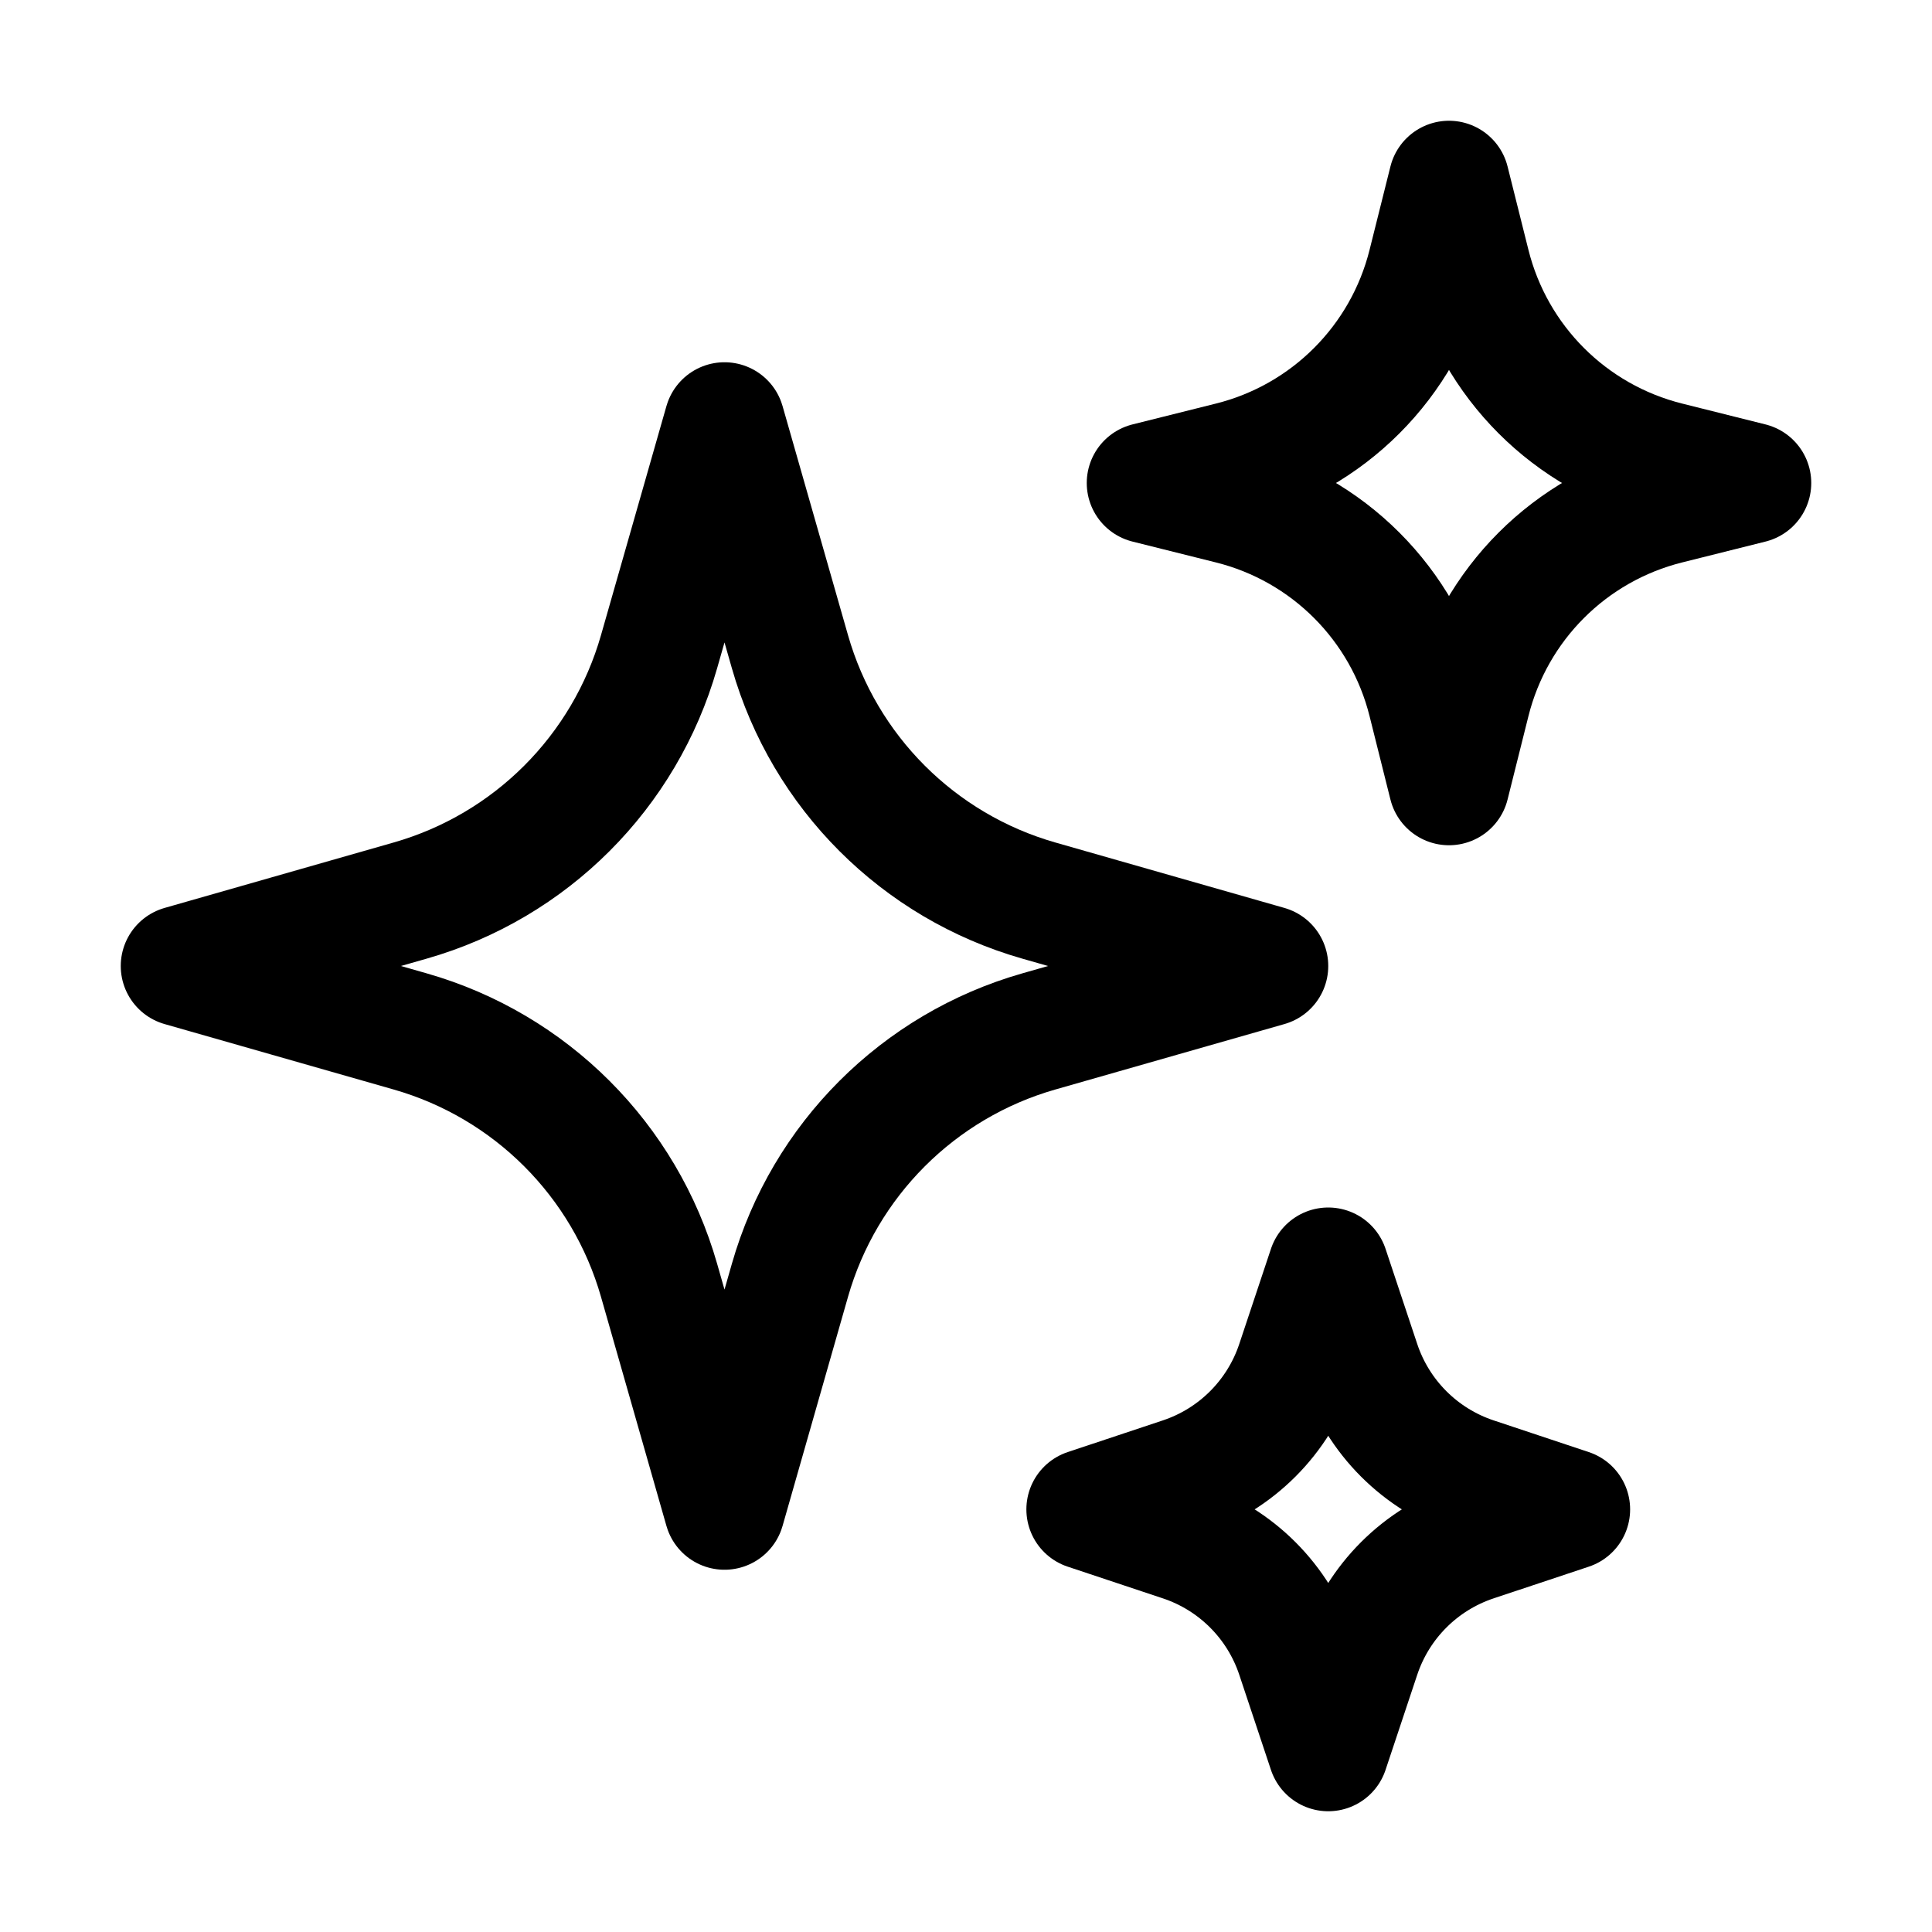
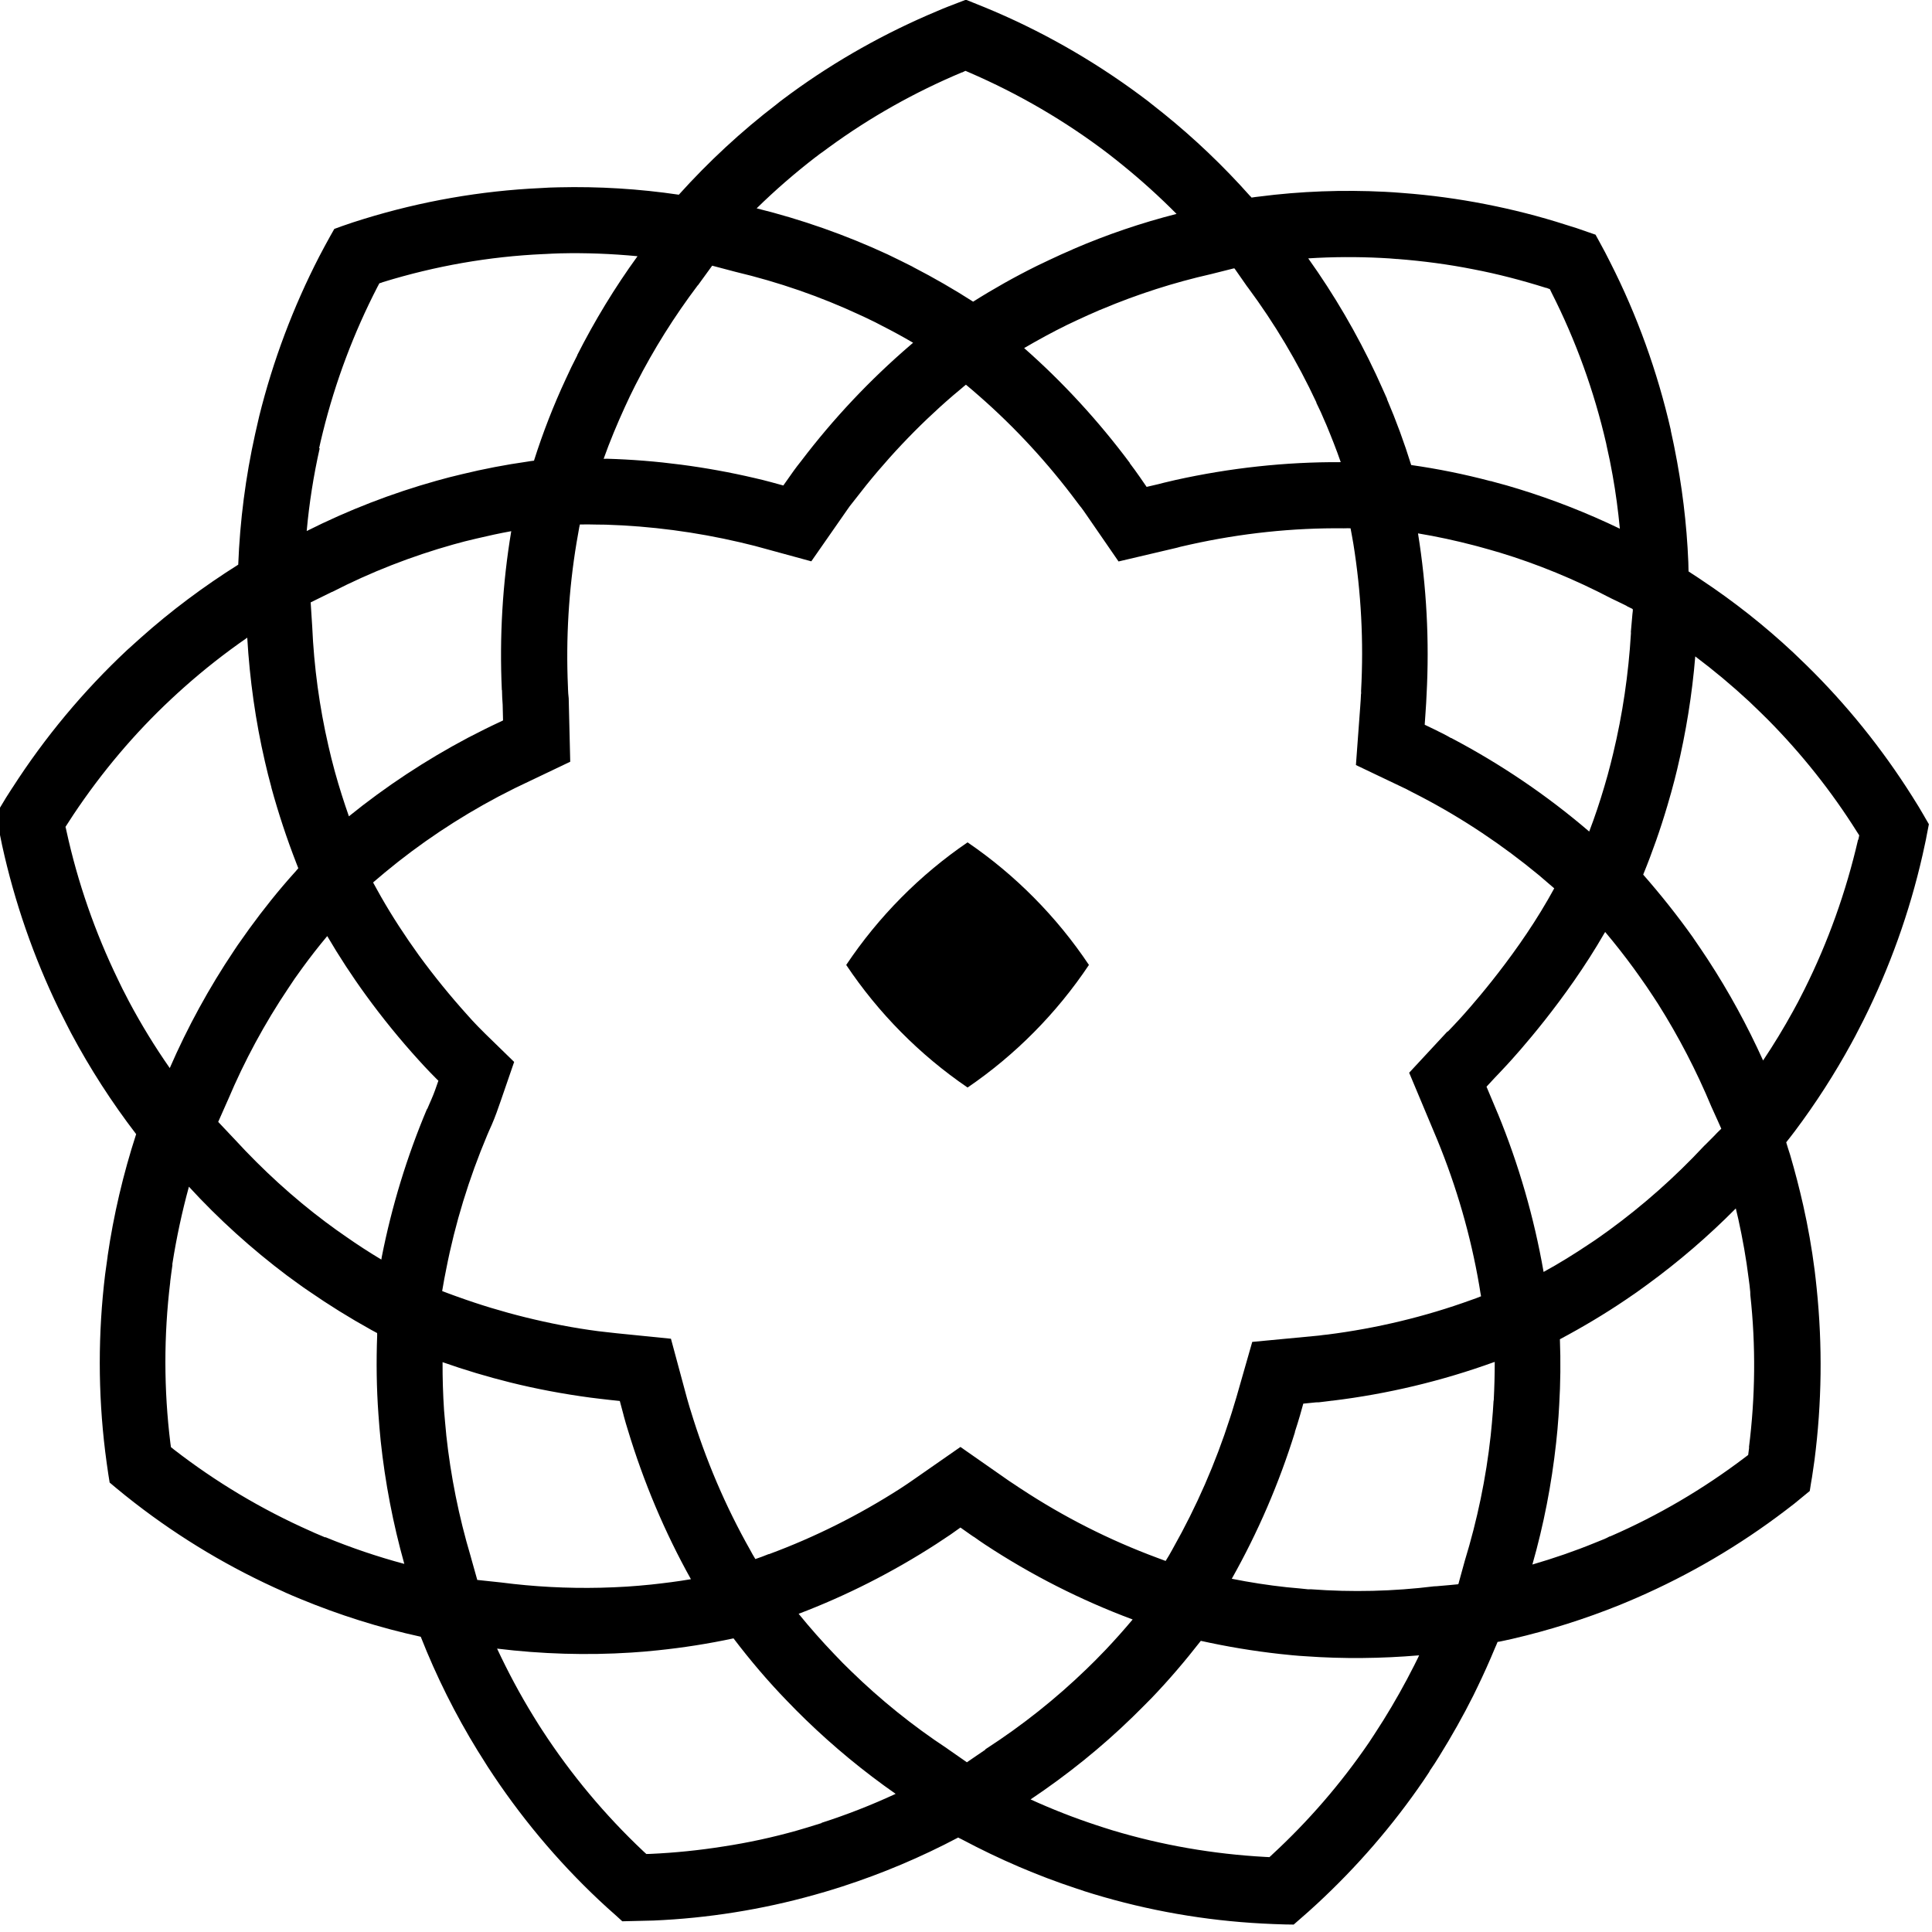
- <svg xmlns="http://www.w3.org/2000/svg" viewBox="0 0 24 24" fill="none">
-   <path shape-rendering="geometricPrecision" d="M9.813 15.904L9 18.75L8.187 15.904C7.76 14.409 6.591 13.24 5.096 12.813L2.25 12L5.096 11.187C6.591 10.76 7.76 9.591 8.187 8.096L9 5.25L9.813 8.096C10.24 9.591 11.409 10.76 12.904 11.187L15.75 12L12.904 12.813C11.409 13.24 10.24 14.409 9.813 15.904Z" stroke="currentColor" stroke-width="1.5" stroke-linecap="round" stroke-linejoin="round" />
-   <path d="M18.259 8.715L18 9.75L17.741 8.715C17.439 7.505 16.495 6.561 15.286 6.259L14.25 6L15.286 5.741C16.495 5.439 17.439 4.495 17.741 3.285L18 2.25L18.259 3.285C18.561 4.495 19.505 5.439 20.715 5.741L21.75 6L20.715 6.259C19.505 6.561 18.561 7.505 18.259 8.715Z" stroke="currentColor" stroke-width="1.5" stroke-linecap="round" stroke-linejoin="round" />
-   <path d="M16.894 20.567L16.5 21.75L16.106 20.567C15.882 19.895 15.355 19.368 14.683 19.144L13.5 18.75L14.683 18.356C15.355 18.132 15.882 17.605 16.106 16.933L16.5 15.75L16.894 16.933C17.118 17.605 17.645 18.132 18.317 18.356L19.5 18.75L18.317 19.144C17.645 19.368 17.118 19.895 16.894 20.567Z" stroke="currentColor" stroke-width="1.5" stroke-linecap="round" stroke-linejoin="round" />
+ <svg xmlns="http://www.w3.org/2000/svg" viewBox="0 0 500 500">
+   <g fill="currentColor" clip-path="url(#clip0_1347_146)">
+     <path d="M498.015 211.262c-.959-1.665-1.96-3.33-3.132-5.159-7.819-12.393-17.035-23.824-27.39-33.96l-.171-.165-3.208-3.089a182.684 182.684 0 0 0-23.852-18.847c-.254-.163-.509-.326-.722-.49-.636-.406-1.231-.814-1.867-1.221-.213-.164-.467-.284-.68-.448l-.015-.633-.021-.886-.021-.886c-.408-9.996-1.65-19.971-3.594-29.592l-.237-1.177a253.48 253.48 0 0 0-.706-3.276l-.004-.169c-3.454-15.072-8.692-29.638-15.666-43.36-.791-1.627-1.709-3.336-2.758-5.253l-1.049-1.917-2.064-.71a97.282 97.282 0 0 0-5.602-1.85c-6.822-2.2-13.842-3.974-20.769-5.327a181.33 181.33 0 0 0-21.504-2.903 126.562 126.562 0 0 0-4.646-.31c-10.793-.543-21.731-.154-32.519 1.245-.625.057-1.291.158-1.916.257-.129-.166-.258-.332-.428-.454a187.618 187.618 0 0 0-22.323-21.29c-1.235-.984-2.47-1.967-3.62-2.868l-.086-.083C285.144 17.027 271.709 9.117 257.481 3a209.32 209.32 0 0 0-5.528-2.274L249.97-.07l-1.987.765c-1.532.586-3.561 1.352-5.505 2.2-13.361 5.599-26.101 12.744-37.763 21.256l-1.888 1.397c-.657.48-1.272.96-1.846 1.437-9.108 6.974-17.61 14.861-25.301 23.405a183.224 183.224 0 0 0-31.133-1.912c-1.503.036-3.09.075-4.675.197-15.443.709-30.796 3.4-45.686 7.979-1.825.55-3.732 1.187-5.68 1.867l-1.988.723-1.042 1.84c-.922 1.627-1.84 3.38-2.84 5.261a190.638 190.638 0 0 0-15.553 41.367 248.83 248.83 0 0 0-1.058 4.627 189.569 189.569 0 0 0-4.37 33.794c-8.932 5.618-17.47 11.987-25.283 18.972a228.787 228.787 0 0 0-3.517 3.166 188.34 188.34 0 0 0-29.606 35.54l-.121.172a106.442 106.442 0 0 0-3.058 4.928l-1.083 1.842.385 2.143c.385 2.102.807 4.034 1.187 5.924a190.8 190.8 0 0 0 14.636 42.246l.088.167c.702 1.418 1.404 2.794 2.106 4.171l1.008 1.96a189.005 189.005 0 0 0 16.84 26.15c-3.346 10.296-5.848 20.953-7.39 31.586l.003.085c-.213 1.567-.428 3.092-.642 4.617-1.849 15.2-1.855 30.61.015 45.847.257 1.978.514 3.998.81 5.891l.344 2.145 1.663 1.395a168.489 168.489 0 0 0 4.644 3.73l.213.164a184.93 184.93 0 0 0 38.533 22.969l.507.242c.549.24 1.056.481 1.647.72l2.195.918c10.044 4.15 20.485 7.445 31.112 9.765a187.106 187.106 0 0 0 14.748 29.535l.608.957 1.956 3.119c8.2 12.637 17.881 24.267 28.824 34.559a171.973 171.973 0 0 0 4.4 3.989l1.623 1.481 2.172-.052 5.929-.143a182.497 182.497 0 0 0 20.883-2.105 182.367 182.367 0 0 0 20.782-4.552l2.739-.784c1.493-.458 2.946-.873 4.438-1.373a188.417 188.417 0 0 0 29.989-12.668c.211.122.423.243.634.323.169.08.381.202.55.282 9.438 5.008 19.275 9.247 29.299 12.552.758.236 1.474.472 2.233.749l2.273.705a183.981 183.981 0 0 0 43.721 7.647l2.97.139c.962.02 1.966.08 2.969.098l2.174.032 1.637-1.432a151.402 151.402 0 0 0 4.418-3.948c10.3-9.535 19.57-20.228 27.522-31.859l1.572-2.36-.002-.085a77.192 77.192 0 0 0 2.539-3.902c3.218-5.186 6.184-10.45 8.815-15.706l.995-2.05a188.272 188.272 0 0 0 4.601-10.243c.119-.256.238-.554.357-.81s.196-.512.316-.768a.918.918 0 0 0 .333-.05.918.918 0 0 0 .333-.05c.291-.049.623-.142.914-.191.749-.145 1.455-.33 2.162-.474a187.577 187.577 0 0 0 27.95-8.819l2.151-.896c.744-.314 1.447-.626 2.192-.939a186.183 186.183 0 0 0 38.4-22.538l2.38-1.83 3.974-3.262.327-2.076c.185-.976.329-1.95.472-2.967l.43-2.965a192.716 192.716 0 0 0 .562-44.426c-.166-1.685-.374-3.411-.531-4.716a181.923 181.923 0 0 0-2.952-16.773 214.855 214.855 0 0 0-3.407-13.132c-.091-.294-.18-.545-.271-.838-.09-.294-.18-.545-.271-.838-.137-.503-.316-1.006-.454-1.509l1.217-1.549c.162-.215.364-.473.526-.688.162-.215.365-.473.527-.688a188.597 188.597 0 0 0 14.541-22.598l1.04-1.925c.719-1.368 1.437-2.778 2.156-4.189 6.737-13.502 11.907-27.853 15.27-42.668l.64-2.928c.19-.807.337-1.613.485-2.418l.521-2.672-1.09-1.874-.087-.167Zm-76.976-54.384 1.396.684.128.124.009.38-.104.889-.394 4.484.012.464c-.625 10.527-2.17 20.992-4.602 31.098l-.647 2.633a140.588 140.588 0 0 1-1.653 5.992c-1.159 3.912-2.445 7.785-3.9 11.577-10.964-9.404-22.983-17.517-35.721-24.219l-.084.002a32.968 32.968 0 0 0-1.99-1.092l-1.226-.604s-.212-.121-.296-.161a29.227 29.227 0 0 0-.254-.121l-3.001-1.448.216-3.171c.124-1.776.215-3.214.266-4.566a196.693 196.693 0 0 0-2.215-41.784c4.908.811 9.781 1.876 14.532 3.113l.883.232c2.186.581 3.996 1.128 5.763 1.635 9.807 2.973 19.471 6.962 28.738 11.806l3.34 1.608.803.403.001.042Zm-46.451 110.078-9.897 10.665 7.269 17.346c5.015 12.207 8.662 24.868 10.848 37.608l.146.883c.099.631.199 1.304.341 2.018-.869.359-1.697.674-2.526.947-11.971 4.341-24.517 7.344-37.222 8.958l-1.042.109c-.708.102-1.499.205-2.334.267l-16.091 1.527-4.086 14.283-1.2 3.955-.467 1.446a180.959 180.959 0 0 1-14.694 33.62l-.28.513a48.799 48.799 0 0 1-1.686 2.87l-2.235-.833a173.926 173.926 0 0 1-35.107-17.775c-.593-.365-1.104-.733-1.656-1.1l-1.486-.977-12.621-8.816-12.246 8.526c-.904.655-1.933 1.313-3.249 2.189-10.781 6.929-22.217 12.65-34.062 17.03l-.125.003c-1.117.449-2.277.899-3.396 1.263-.261-.416-.48-.832-.74-1.248l-.568-1.042c-6.415-11.329-11.595-23.49-15.452-36.189l-.226-.712c-.182-.629-.41-1.426-.683-2.348l-4.174-15.478-11.142-1.125a247.334 247.334 0 0 1-5.529-.585c-.712-.067-1.425-.177-2.137-.244-6.329-.819-12.668-2.06-18.889-3.599a175.616 175.616 0 0 1-17.551-5.32l-.885-.317c-1.011-.355-2.024-.753-3.078-1.15.145-.932.329-1.95.551-3.137l.485-2.461c2.305-11.876 5.91-23.572 10.653-34.831.237-.597.674-1.536 1.03-2.347l.08-.171c.95-2.176 1.692-4.346 2.356-6.262l3.477-10.089-7.488-7.293-1.926-1.938c-.986-1.031-1.886-1.981-2.746-2.973a194.006 194.006 0 0 1-12.443-15.322c-3.588-4.98-6.928-10.092-9.85-15.214l-.743-1.334-1.179-2.124c-.002-.085-.087-.167-.131-.25l.41-.348 2.62-2.216c9.054-7.521 18.964-14.134 29.485-19.706l2.518-1.285a70.118 70.118 0 0 1 3.221-1.597l12.765-6.09-.342-14.219-.024-1.013-.029-1.181a28.17 28.17 0 0 1-.185-2.486l-.011-.465c-.551-12.525.191-25.123 2.236-37.373l.552-3.137c.071-.509.184-1.018.297-1.527a85.789 85.789 0 0 1 4.346.022l2.382.027c11.583.355 23.277 1.89 34.748 4.569 1.471.345 2.69.653 3.783.923l14.637 3.996 9.451-13.567s.324-.43.485-.687l1.419-1.807c7.576-9.892 16.132-18.963 25.384-26.911l2.13-1.782c.368-.347.779-.652 1.147-.957l.299.246c.852.698 1.705 1.437 2.687 2.3l.384.329c9.347 8.176 17.884 17.428 25.44 27.589l.82 1.078.086.083c.474.622.95 1.286 1.426 1.992l8.356 12.127 14.209-3.339c.624-.142 1.247-.283 1.828-.466.789-.188 1.62-.377 2.493-.567 13.175-2.934 26.678-4.356 39.802-4.206l.334-.008c.459-.012.919-.023 1.379.009.236 1.134.435 2.438.723 3.993a178.438 178.438 0 0 1 2 38.074l.017.675-.039.127c-.019.93-.118 2.03-.21 3.425l-1.103 14.971 13.145 6.27s.381.202.593.324l3.215 1.654c10.791 5.651 21.025 12.497 30.446 20.292l2.346 2.013c.554.451 1.067.903 1.579 1.355-.48.898-1.042 1.84-1.683 2.995-9.185 15.968-21.562 29.479-22.947 30.99-1.18 1.295-2.159 2.289-2.77 2.937l-.123.13-.125.003Zm-244.672-88.309.003.126c.025 1.055.054 2.237.17 3.585l.005.211.004.168.006.254.01.422.073 3.037-2.727 1.29c-1.239.579-2.519 1.243-3.922 1.952l-2.436 1.241c-10.933 5.793-21.298 12.627-30.807 20.328-1.301-3.726-2.521-7.538-3.574-11.355l-.183-.671a146.012 146.012 0 0 1-1.526-6.127 170.773 170.773 0 0 1-4.21-30.928l-.402-6.281 5.492-2.707.083-.002c9.988-5.137 20.503-9.231 31.335-12.278a117.161 117.161 0 0 1 6.022-1.538c2.991-.705 5.984-1.368 8.979-1.904-2.266 13.522-3.063 27.303-2.439 41.093l.044.084ZM357.453 66.753c1.465.091 2.803.143 4.102.281l.125-.003c6.572.518 13.153 1.373 19.577 2.654 6.296 1.2 12.645 2.862 18.876 4.823l.125-.002c.296.12.549.24.844.317.132.292.264.585.44.918 6.271 12.346 11.016 25.488 14.141 39.049l.096.504.846 3.906.717 3.782c.819 4.54 1.433 9.211 1.879 13.845a187.297 187.297 0 0 0-26.152-10.264c-1.979-.628-4.082-1.211-6.564-1.869l-.673-.195-.125.003a178.184 178.184 0 0 0-20.49-4.152 176.91 176.91 0 0 0-6.259-17.032l-.003-.126c-.881-1.921-1.767-4.01-2.868-6.348a192.23 192.23 0 0 0-17.517-29.976c6.3-.404 12.608-.43 18.883-.115ZM319.285 69.4l.086.083.125-.003 3.246 4.65.258.331a172.063 172.063 0 0 1 17.677 29.677l.003.126a72.172 72.172 0 0 1 2.206 4.844l.353.794c1.331 3.219 2.62 6.438 3.743 9.704-14.25-.08-28.669 1.491-42.759 4.616l-2.991.705c-.457.138-.956.234-1.454.373l-3.033.706-1.775-2.575c-.908-1.287-1.73-2.449-2.593-3.568l-.002-.085c-8.116-10.866-17.298-20.862-27.329-29.697 3.626-2.114 7.338-4.145 11.055-5.965l2.726-1.29a198.072 198.072 0 0 1 5.664-2.542l.786-.315a168.54 168.54 0 0 1 28.154-9.035l5.939-1.494-.085-.04ZM211.17 40.63l.081-.087c.492-.391.984-.783 1.519-1.134l1.848-1.353c10.594-7.727 22.138-14.21 34.299-19.315l.126-.003c.288-.175.537-.266.826-.4.295.12.633.28.929.4 12.792 5.52 24.912 12.574 36.021 21.046l.255.205c1.193.942 2.384 1.842 3.408 2.704a173.453 173.453 0 0 1 14.009 12.667 179.445 179.445 0 0 0-26.69 9.084l-.165.088a168.86 168.86 0 0 0-6.118 2.765l-2.891 1.378-.455.222a183.044 183.044 0 0 0-16.325 9.173 191.729 191.729 0 0 0-15.381-8.876l-.423-.243c-1.861-.926-3.849-1.934-6.216-3.06l-.169-.08a188.15 188.15 0 0 0-33.838-11.894c4.858-4.76 9.975-9.19 15.349-13.33l.001.043Zm-30.54 33.198 3.68-5.07 5.719 1.51.294.077c11.137 2.645 22.007 6.395 32.317 11.213l.888.401c1.057.523 2.071 1.006 3.001 1.448l1.777.928a147.632 147.632 0 0 1 8.002 4.367l-.655.565a194.573 194.573 0 0 0-28.358 30.106l-1.013 1.291c-.324.43-.608.817-.891 1.203l-2.667 3.78-3.112-.854c-1.43-.388-2.817-.735-4.33-1.078-12.605-2.948-25.473-4.624-38.184-4.994l-.877.021c1.605-4.513 3.462-8.948 5.447-13.302a142.458 142.458 0 0 1 2.745-5.723l.2-.385c4.549-8.932 9.942-17.505 15.975-25.503h.042Zm-98.054 42.208c.303-1.274.602-2.758.985-4.203A172.523 172.523 0 0 1 97.7 74.216l.48-.898c.331-.093.664-.185.953-.319 13.521-4.166 27.46-6.612 41.484-7.244l.292-.007a132.84 132.84 0 0 1 4.007-.18c6.681-.161 13.373.1 20.074.741-5.865 8.078-11.09 16.69-15.598 25.579l.002.084a120.702 120.702 0 0 0-2.986 6.15 176.357 176.357 0 0 0-8.186 21.01l.002.085c-.584.056-1.166.155-1.749.253a176.632 176.632 0 0 0-16.844 3.233c-2.286.519-4.528 1.122-6.686 1.723a186.73 186.73 0 0 0-33.574 13.007 165.593 165.593 0 0 1 3.37-21.443l-.165.046ZM33.41 259.235l-.965-1.877c-.481-.917-.963-1.834-1.404-2.794l-.484-1.002c-5.934-12.227-10.466-25.205-13.378-38.603-.05-.294-.14-.63-.232-.965l1.974-3.045c7.34-11.026 15.87-21.152 25.434-30.078 1.103-1.04 2.166-1.994 3.23-2.949a169.538 169.538 0 0 1 16.403-12.89c.637 10.835 2.149 21.606 4.573 32.06a155.791 155.791 0 0 0 1.663 6.63l.002.084a200.116 200.116 0 0 0 6.489 19.644c.09.251.222.544.311.795.045.126.133.292.178.46a6.506 6.506 0 0 0-.487.561c-.162.215-.366.431-.57.647-4.07 4.53-7.964 9.394-11.644 14.464l-1.98 2.792a68.68 68.68 0 0 0-1.979 2.876 192.146 192.146 0 0 0-16.61 30.373 168.28 168.28 0 0 1-10.525-17.183Zm50.754 138.646-2.069-.879c-.464-.2-.886-.359-1.351-.601l-.55-.24a170.258 170.258 0 0 1-35.184-21.024l-.767-.614-.15-1.052a171.58 171.58 0 0 1-.04-41.667l-.004-.127c.174-1.482.389-2.964.567-4.235l-.008-.338a183.26 183.26 0 0 1 4.283-19.987c7.724 8.427 16.265 16.116 25.329 22.949l2.807 2.043c.935.695 1.87 1.348 2.847 2a191.562 191.562 0 0 0 16.16 10.04c.509.283 1.059.566 1.567.849l.013.548c-.254 6.803-.173 13.683.326 20.51.136 2.192.359 4.509.582 6.867a193.98 193.98 0 0 0 6.113 31.812 167.168 167.168 0 0 1-20.474-6.939l.002.085Zm26.334-110.861A196.562 196.562 0 0 0 98.8 325.296l-.109.678a148.691 148.691 0 0 1-9.168-5.943c-.935-.653-1.742-1.225-2.507-1.756l-2.68-1.962c-8.467-6.34-16.37-13.58-23.579-21.428l-4.287-4.541 2.418-5.462.119-.256a171.006 171.006 0 0 1 15.602-28.871 217.93 217.93 0 0 0 1.694-2.532l1.94-2.706a155.25 155.25 0 0 1 6.445-8.261c3.05 5.204 6.434 10.4 10.063 15.379a198.11 198.11 0 0 0 13.649 16.77c1.03 1.157 2.059 2.23 3.087 3.303l1.499 1.526.471.453c-.546 1.618-1.133 3.278-1.767 4.729-.396.896-.872 1.963-1.148 2.645l-.043-.041Zm12.995 121.779-1.462-5.2-.229-.839a176.094 176.094 0 0 1-6.311-31.384l-.002-.085c-.22-2.19-.397-4.338-.57-6.318a176.976 176.976 0 0 1-.382-12.445 193.535 193.535 0 0 0 17.466 5.237c6.809 1.694 13.818 3.004 20.777 3.934.755.109 1.508.175 2.305.282 1.801.211 3.561.422 5.32.59l.964 3.608s.004.169.047.21l.092.335c.32 1.133.595 2.181.956 3.27 4.086 13.538 9.58 26.578 16.347 38.701-3.412.588-6.828 1.008-10.287 1.386-2.209.222-4.21.397-6.254.531-2.253.138-4.591.237-6.888.292a170.008 170.008 0 0 1-25.729-1.366l-6.158-.655-.002-.084Zm89.174 62.999c-1.285.411-2.612.822-3.857 1.19l-2.655.782a156.7 156.7 0 0 1-18.872 4.084 168.739 168.739 0 0 1-19.006 1.934l-1.003.024c-.255-.205-.47-.453-.769-.7a171.991 171.991 0 0 1-26.199-31.371c-.607-.914-1.172-1.829-1.737-2.744l-.565-.915c-3.435-5.575-6.542-11.411-9.36-17.422 11.524 1.412 23.232 1.764 34.704 1.024 2.17-.137 4.463-.319 6.922-.589a184.07 184.07 0 0 0 19.564-3.087c4.315 5.68 8.958 11.141 13.843 16.174a181.327 181.327 0 0 0 4.838 4.866 189.005 189.005 0 0 0 23.275 19.198 166.425 166.425 0 0 1-19.207 7.512l.084.04Zm42.372-19.002c-1.645 1.095-3.248 2.231-4.81 3.281l-4.802-3.346-.34-.245a168.561 168.561 0 0 1-24.755-19.923 111.385 111.385 0 0 1-4.368-4.412 171.66 171.66 0 0 1-9.277-10.501c12.339-4.686 24.31-10.758 35.584-18.037a283.208 283.208 0 0 0 3.701-2.453l2.589-1.835 2.72 1.919c.254.163.467.326.722.489l.042-.001c.936.695 1.869 1.306 2.889 1.999a190.358 190.358 0 0 0 38.196 19.389 174.984 174.984 0 0 1-6.917 7.766l-2.732 2.809a112.2 112.2 0 0 1-2.245 2.207 170.588 170.588 0 0 1-25.953 20.634l-.329.219.085.041Zm111.91-23.712-.956 1.922a182.351 182.351 0 0 1-8.015 14.251 286.568 286.568 0 0 0-2.336 3.645l-1.41 2.144a169.786 169.786 0 0 1-25.002 28.928c-.246.217-.449.433-.695.65l-1.13-.057c-13.388-.734-26.73-3.031-39.567-6.902l-2.231-.706a53.111 53.111 0 0 1-1.937-.629 166.514 166.514 0 0 1-16.957-6.643c9.417-6.306 18.313-13.443 26.396-21.32.816-.822 1.633-1.602 2.449-2.423l2.448-2.466c4.443-4.623 8.71-9.623 12.764-14.829a192.12 192.12 0 0 0 20.43 3.393l3.35.342c1.131.1 2.262.199 3.391.256 9.669.697 19.569.586 29.326-.24l-.358.769.04-.085Zm19.585-66.583-.183 2.833a228.463 228.463 0 0 1-.562 6.178c-1.198 11.005-3.484 21.909-6.7 32.414l-1.499 5.44-.114.467-.121.172-2.335.225-3.336.291-.459.011a162.08 162.08 0 0 1-31.987.768l-.668.016c-.88-.105-1.634-.171-2.304-.24l-3.267-.301a160.482 160.482 0 0 1-14.217-2.192 195.375 195.375 0 0 0 16.346-37.923l-.003-.127c.467-1.404.893-2.808 1.318-4.253l.847-3.018 3.293-.332.417-.01.334-.008c1.208-.156 2.376-.269 3.417-.42l.125-.003a190.46 190.46 0 0 0 41.711-9.952c.084-.002.166-.046.249-.09-.003 3.377-.09 6.714-.261 10.011l-.041.043Zm1.142-74.202-2.969-7.064 2.159-2.331c.611-.648 1.712-1.772 3.056-3.24 2.484-2.677 15.347-16.875 25.254-34.084l.241-.386a173.85 173.85 0 0 1 7.414 9.447l1.513 2.117a132.676 132.676 0 0 1 3.464 5.067l1.302 1.995a178.162 178.162 0 0 1 13.801 26.603l1.72 3.801.354.793.353.794.132.292-.122.13-.408.39-.612.605-.612.648-2.284 2.293-.409.389a173.87 173.87 0 0 1-24.67 21.87c-1.643 1.18-3.327 2.402-5.096 3.542-3.783 2.54-7.735 4.999-11.777 7.207a197.194 197.194 0 0 0-11.848-41.004l.044.126Zm64.999 86.292-.246 1.948-.862.654c-10.751 8.153-22.493 15.063-34.858 20.426l-.125.003c-.618.352-1.156.576-1.694.8l-2.11.853c-5.255 2.153-10.684 4.014-16.202 5.624 2.929-10.244 4.973-20.805 6.139-31.43.238-2.243.475-4.571.627-6.939l.18-2.959c.325-5.581.397-11.282.177-16.976 5.817-3.094 11.584-6.526 17.011-10.202a133.58 133.58 0 0 0 5.588-3.934 189.079 189.079 0 0 0 22.925-19.717c.231.923.421 1.847.652 2.77 1.126 5.124 2.043 10.252 2.665 15.303.15 1.01.307 2.315.42 3.536l.018.76c1.442 13.095 1.301 26.354-.348 39.439l.043.041Zm28.186-157.26c-3.103 13.458-7.762 26.488-13.861 38.709-.639 1.239-1.156 2.307-1.636 3.205l-1.32 2.438a173.234 173.234 0 0 1-7.758 12.767c-4.103-9.062-8.868-17.813-14.247-26.043l-.217-.333c-1.084-1.662-2.253-3.365-3.509-5.193l-.13-.208c-3.979-5.603-8.33-11.071-12.927-16.323a187.094 187.094 0 0 0 6.257-17.839c.735-2.424 1.31-4.591 1.846-6.63l.686-2.76c2.277-9.554 3.88-19.387 4.687-29.243a176.332 176.332 0 0 1 13.943 11.655l2.994 2.883 1.883 1.855c8.651 8.742 16.448 18.518 23.052 29.04.174.291.39.582.564.873l-.224 1.103-.083.044Z" />
+     <path fill-rule="evenodd" d="M267.613 267.11a116.757 116.757 0 0 1-17.205 14.342 116.762 116.762 0 0 1-17.21-14.346A117.32 117.32 0 0 1 219 249.727a117.388 117.388 0 0 1 14.201-17.385A116.747 116.747 0 0 1 250.406 218a116.64 116.64 0 0 1 17.21 14.345 117.38 117.38 0 0 1 14.198 17.38 117.388 117.388 0 0 1-14.201 17.385Z" clip-rule="evenodd" />
+   </g>
+   <defs>
+     <clipPath id="clip0_1347_146">
+       <path d="M0 0h500v500H0z" />
+     </clipPath>
+   </defs>
</svg>
